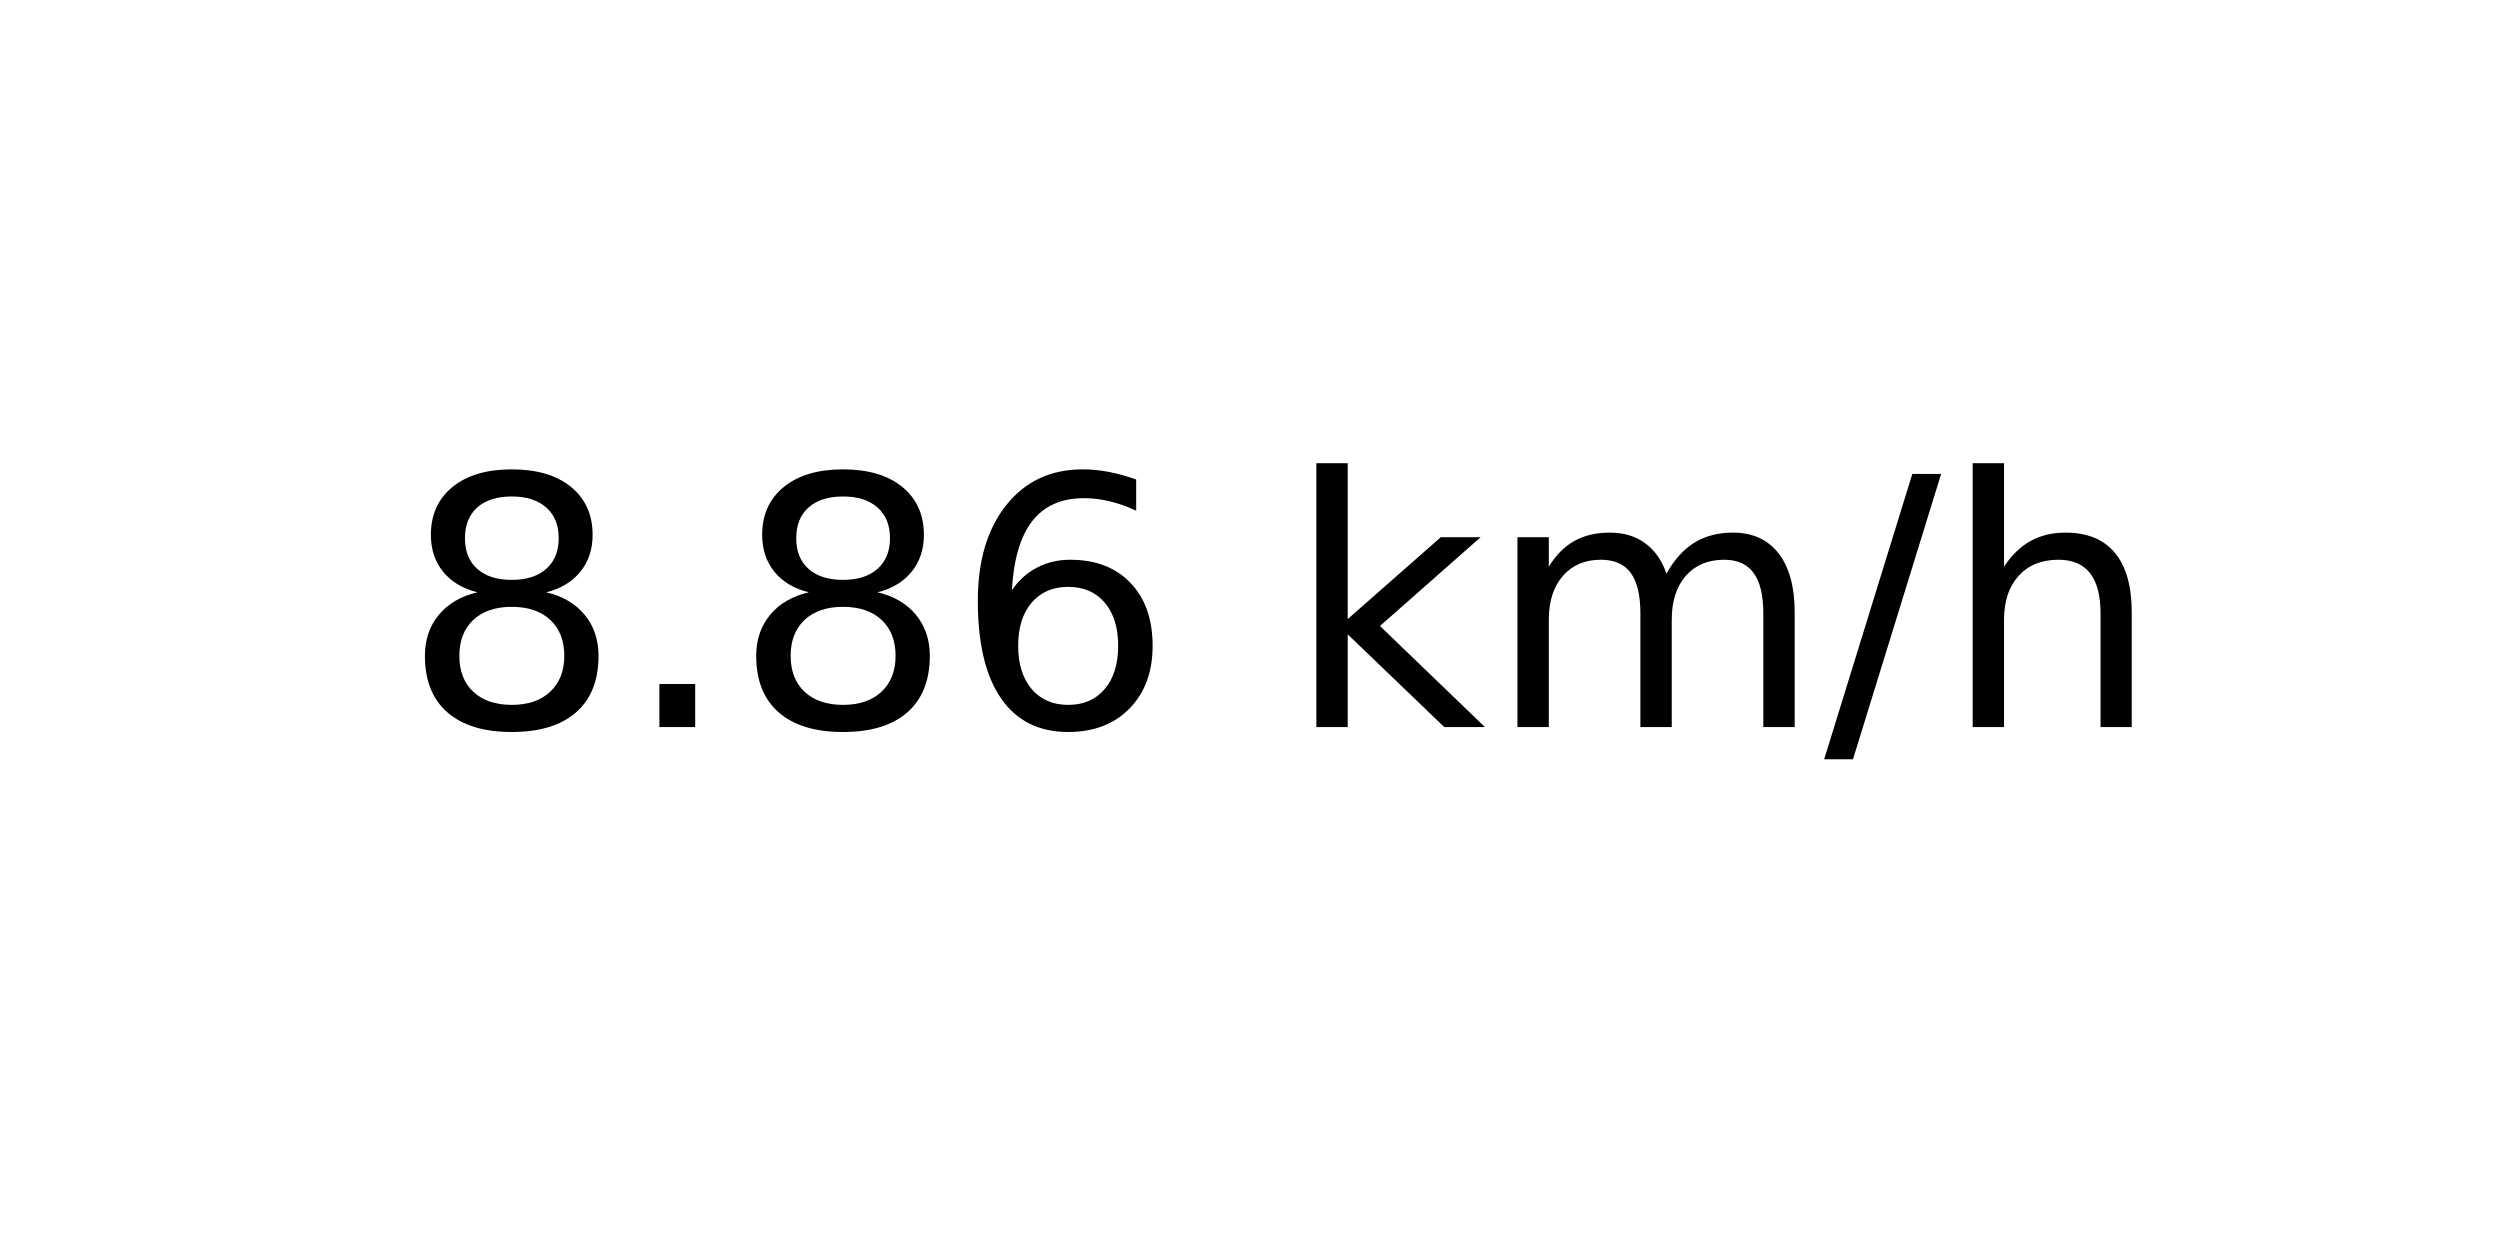
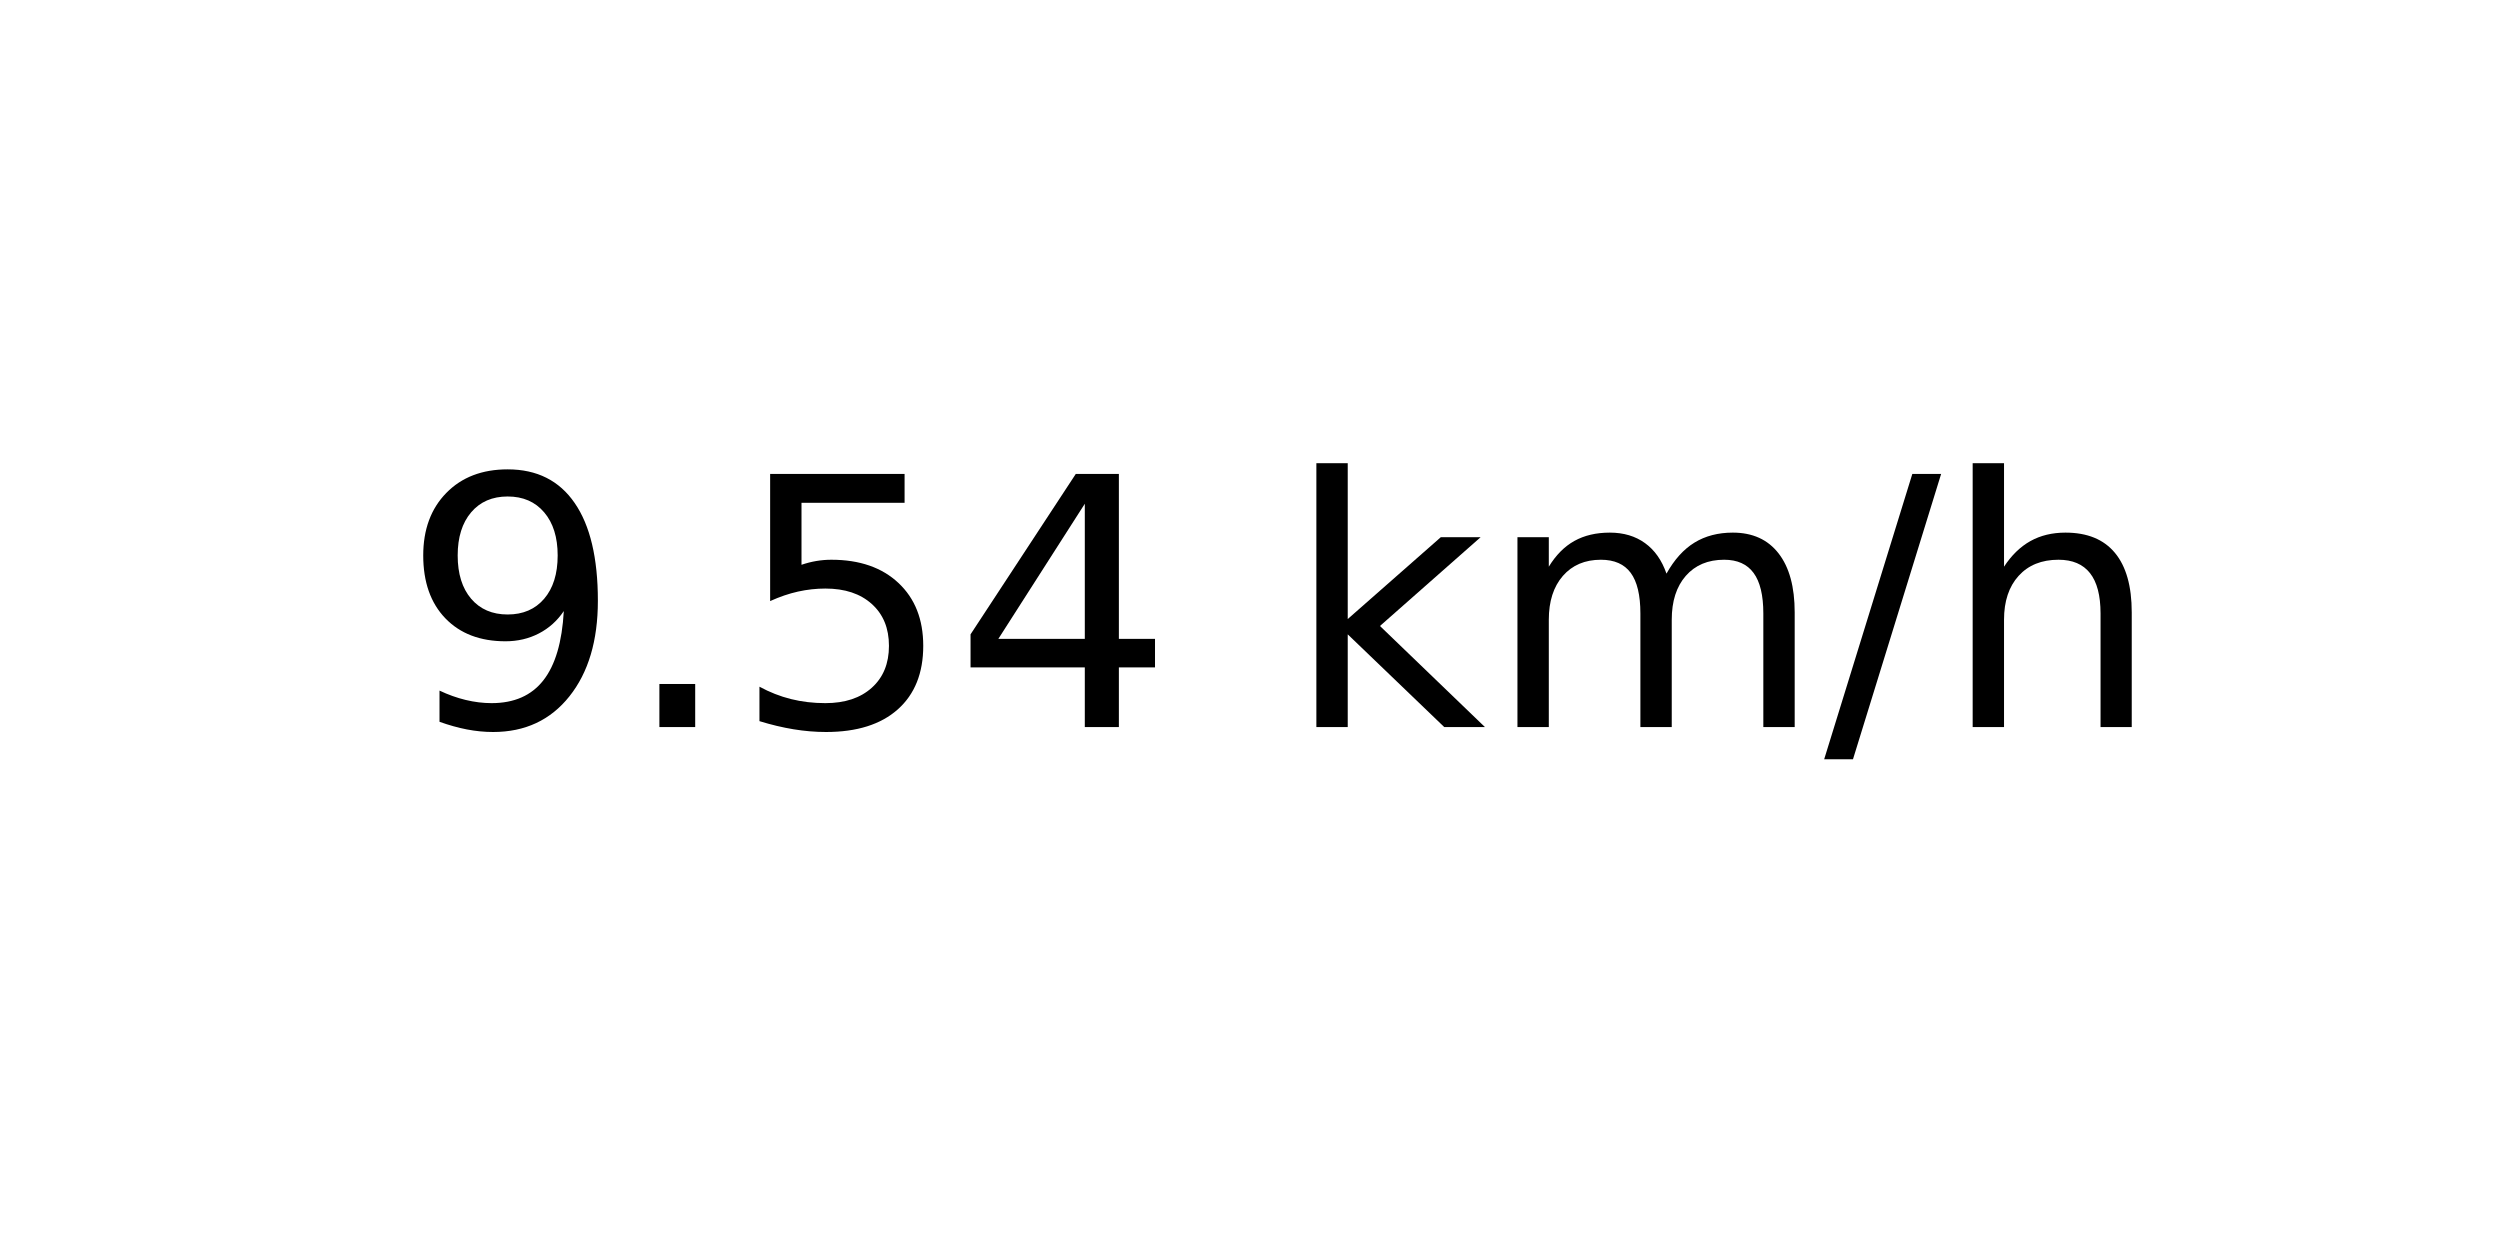
<svg xmlns="http://www.w3.org/2000/svg" xmlns:xlink="http://www.w3.org/1999/xlink" width="72pt" height="36pt" viewBox="0 0 72 36" version="1.1">
  <defs>
    <style type="text/css">*{stroke-linejoin: round; stroke-linecap: butt}</style>
  </defs>
  <g id="figure_1">
    <g id="axes_1">
      <g id="text_1">
        <g transform="translate(11.55937 20.93937) scale(0.1 -0.1)">
          <defs>
-             <path id="DejaVuSans-38" d="M 2034 2216  Q 1584 2216 1326 1975  Q 1069 1734 1069 1313  Q 1069 891 1326 650  Q 1584 409 2034 409  Q 2484 409 2743 651  Q 3003 894 3003 1313  Q 3003 1734 2745 1975  Q 2488 2216 2034 2216  z M 1403 2484  Q 997 2584 770 2862  Q 544 3141 544 3541  Q 544 4100 942 4425  Q 1341 4750 2034 4750  Q 2731 4750 3128 4425  Q 3525 4100 3525 3541  Q 3525 3141 3298 2862  Q 3072 2584 2669 2484  Q 3125 2378 3379 2068  Q 3634 1759 3634 1313  Q 3634 634 3220 271  Q 2806 -91 2034 -91  Q 1263 -91 848 271  Q 434 634 434 1313  Q 434 1759 690 2068  Q 947 2378 1403 2484  z M 1172 3481  Q 1172 3119 1398 2916  Q 1625 2713 2034 2713  Q 2441 2713 2670 2916  Q 2900 3119 2900 3481  Q 2900 3844 2670 4047  Q 2441 4250 2034 4250  Q 1625 4250 1398 4047  Q 1172 3844 1172 3481  z " transform="scale(0.015625)" />
+             <path id="DejaVuSans-39" d="M 703 97  L 703 672  Q 941 559 1184 500  Q 1428 441 1663 441  Q 2288 441 2617 861  Q 2947 1281 2994 2138  Q 2813 1869 2534 1725  Q 2256 1581 1919 1581  Q 1219 1581 811 2004  Q 403 2428 403 3163  Q 403 3881 828 4315  Q 1253 4750 1959 4750  Q 2769 4750 3195 4129  Q 3622 3509 3622 2328  Q 3622 1225 3098 567  Q 2575 -91 1691 -91  Q 1453 -91 1209 -44  Q 966 3 703 97  z M 1959 2075  Q 2384 2075 2632 2365  Q 2881 2656 2881 3163  Q 2881 3666 2632 3958  Q 2384 4250 1959 4250  Q 1534 4250 1286 3958  Q 1038 3666 1038 3163  Q 1038 2656 1286 2365  Q 1534 2075 1959 2075  z " transform="scale(0.015625)" />
            <path id="DejaVuSans-2e" d="M 684 794  L 1344 794  L 1344 0  L 684 0  L 684 794  z " transform="scale(0.015625)" />
-             <path id="DejaVuSans-36" d="M 2113 2584  Q 1688 2584 1439 2293  Q 1191 2003 1191 1497  Q 1191 994 1439 701  Q 1688 409 2113 409  Q 2538 409 2786 701  Q 3034 994 3034 1497  Q 3034 2003 2786 2293  Q 2538 2584 2113 2584  z M 3366 4563  L 3366 3988  Q 3128 4100 2886 4159  Q 2644 4219 2406 4219  Q 1781 4219 1451 3797  Q 1122 3375 1075 2522  Q 1259 2794 1537 2939  Q 1816 3084 2150 3084  Q 2853 3084 3261 2657  Q 3669 2231 3669 1497  Q 3669 778 3244 343  Q 2819 -91 2113 -91  Q 1303 -91 875 529  Q 447 1150 447 2328  Q 447 3434 972 4092  Q 1497 4750 2381 4750  Q 2619 4750 2861 4703  Q 3103 4656 3366 4563  z " transform="scale(0.015625)" />
+             <path id="DejaVuSans-35" d="M 691 4666  L 3169 4666  L 3169 4134  L 1269 4134  L 1269 2991  Q 1406 3038 1543 3061  Q 1681 3084 1819 3084  Q 2600 3084 3056 2656  Q 3513 2228 3513 1497  Q 3513 744 3044 326  Q 2575 -91 1722 -91  Q 1428 -91 1123 -41  Q 819 9 494 109  L 494 744  Q 775 591 1075 516  Q 1375 441 1709 441  Q 2250 441 2565 725  Q 2881 1009 2881 1497  Q 2881 1984 2565 2268  Q 2250 2553 1709 2553  Q 1456 2553 1204 2497  Q 953 2441 691 2322  L 691 4666  z " transform="scale(0.015625)" />
+             <path id="DejaVuSans-34" d="M 2419 4116  L 825 1625  L 2419 1625  L 2419 4116  z M 2253 4666  L 3047 4666  L 3047 1625  L 3713 1625  L 3713 1100  L 3047 1100  L 3047 0  L 2419 0  L 2419 1100  L 313 1100  L 313 1709  L 2253 4666  z " transform="scale(0.015625)" />
            <path id="DejaVuSans-20" transform="scale(0.015625)" />
            <path id="DejaVuSans-6b" d="M 581 4863  L 1159 4863  L 1159 1991  L 2875 3500  L 3609 3500  L 1753 1863  L 3688 0  L 2938 0  L 1159 1709  L 1159 0  L 581 0  L 581 4863  z " transform="scale(0.015625)" />
            <path id="DejaVuSans-6d" d="M 3328 2828  Q 3544 3216 3844 3400  Q 4144 3584 4550 3584  Q 5097 3584 5394 3201  Q 5691 2819 5691 2113  L 5691 0  L 5113 0  L 5113 2094  Q 5113 2597 4934 2840  Q 4756 3084 4391 3084  Q 3944 3084 3684 2787  Q 3425 2491 3425 1978  L 3425 0  L 2847 0  L 2847 2094  Q 2847 2600 2669 2842  Q 2491 3084 2119 3084  Q 1678 3084 1418 2786  Q 1159 2488 1159 1978  L 1159 0  L 581 0  L 581 3500  L 1159 3500  L 1159 2956  Q 1356 3278 1631 3431  Q 1906 3584 2284 3584  Q 2666 3584 2933 3390  Q 3200 3197 3328 2828  z " transform="scale(0.015625)" />
            <path id="DejaVuSans-2f" d="M 1625 4666  L 2156 4666  L 531 -594  L 0 -594  L 1625 4666  z " transform="scale(0.015625)" />
            <path id="DejaVuSans-68" d="M 3513 2113  L 3513 0  L 2938 0  L 2938 2094  Q 2938 2591 2744 2837  Q 2550 3084 2163 3084  Q 1697 3084 1428 2787  Q 1159 2491 1159 1978  L 1159 0  L 581 0  L 581 4863  L 1159 4863  L 1159 2956  Q 1366 3272 1645 3428  Q 1925 3584 2291 3584  Q 2894 3584 3203 3211  Q 3513 2838 3513 2113  z " transform="scale(0.015625)" />
          </defs>
-           <use xlink:href="#DejaVuSans-38" />
+           <use xlink:href="#DejaVuSans-39" />
          <use xlink:href="#DejaVuSans-2e" x="63.623" />
-           <use xlink:href="#DejaVuSans-38" x="95.41" />
-           <use xlink:href="#DejaVuSans-36" x="159.033" />
+           <use xlink:href="#DejaVuSans-35" x="95.41" />
+           <use xlink:href="#DejaVuSans-34" x="159.033" />
          <use xlink:href="#DejaVuSans-20" x="222.656" />
          <use xlink:href="#DejaVuSans-6b" x="254.443" />
          <use xlink:href="#DejaVuSans-6d" x="312.354" />
          <use xlink:href="#DejaVuSans-2f" x="409.766" />
          <use xlink:href="#DejaVuSans-68" x="443.457" />
        </g>
      </g>
    </g>
  </g>
</svg>
